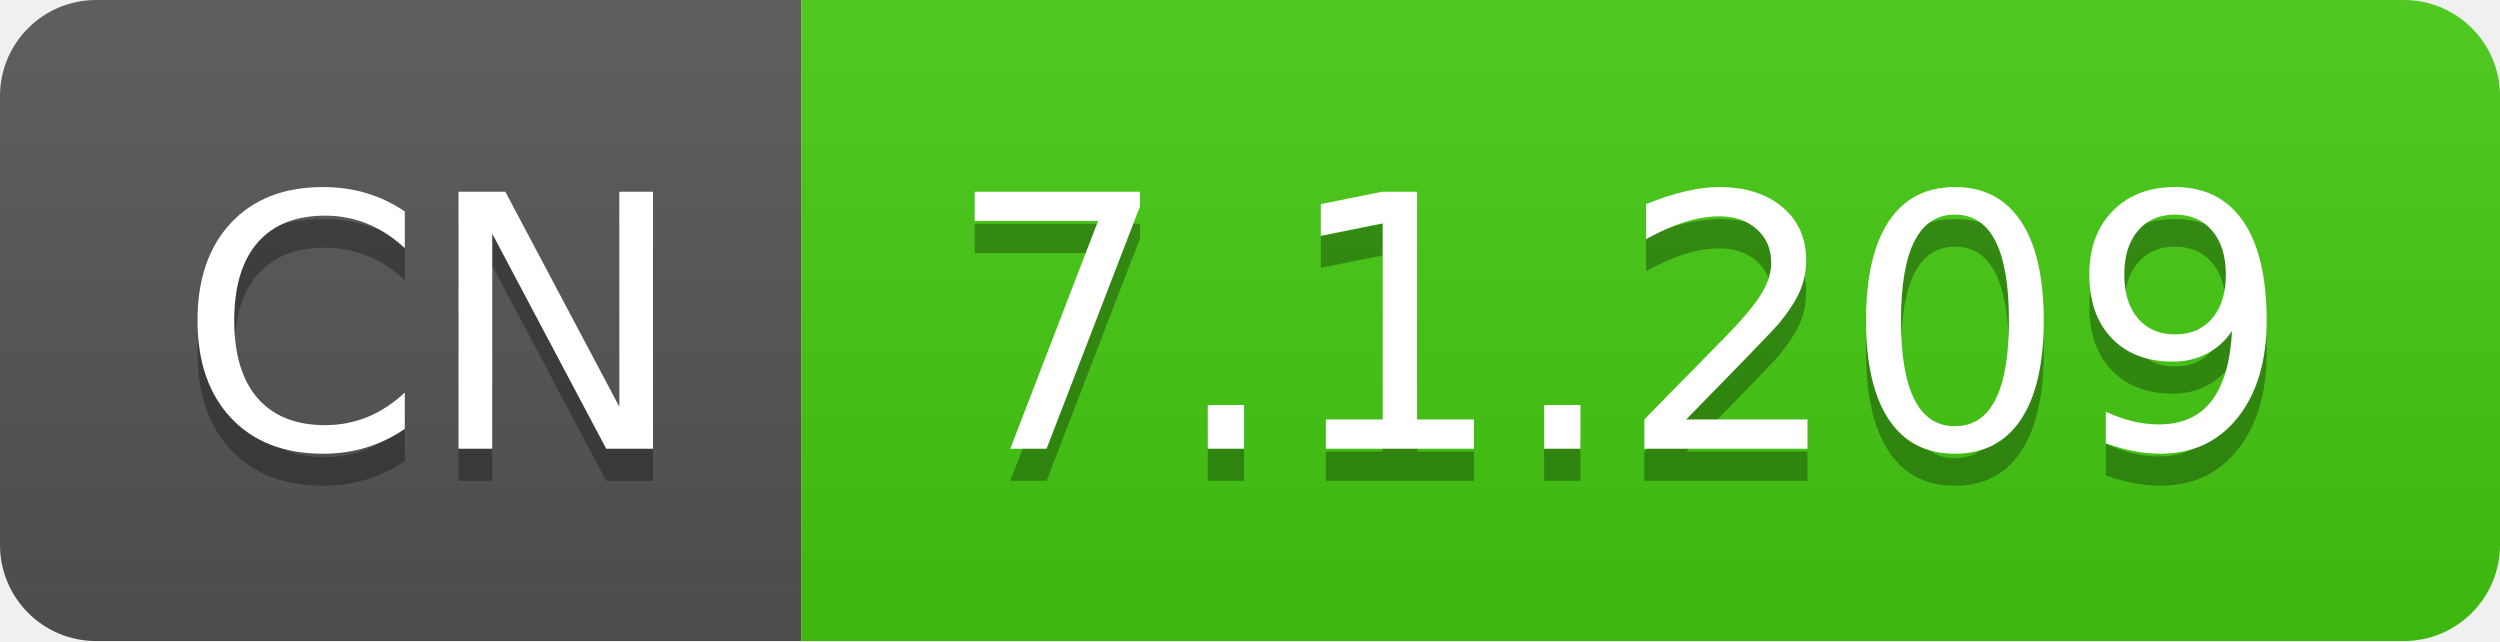
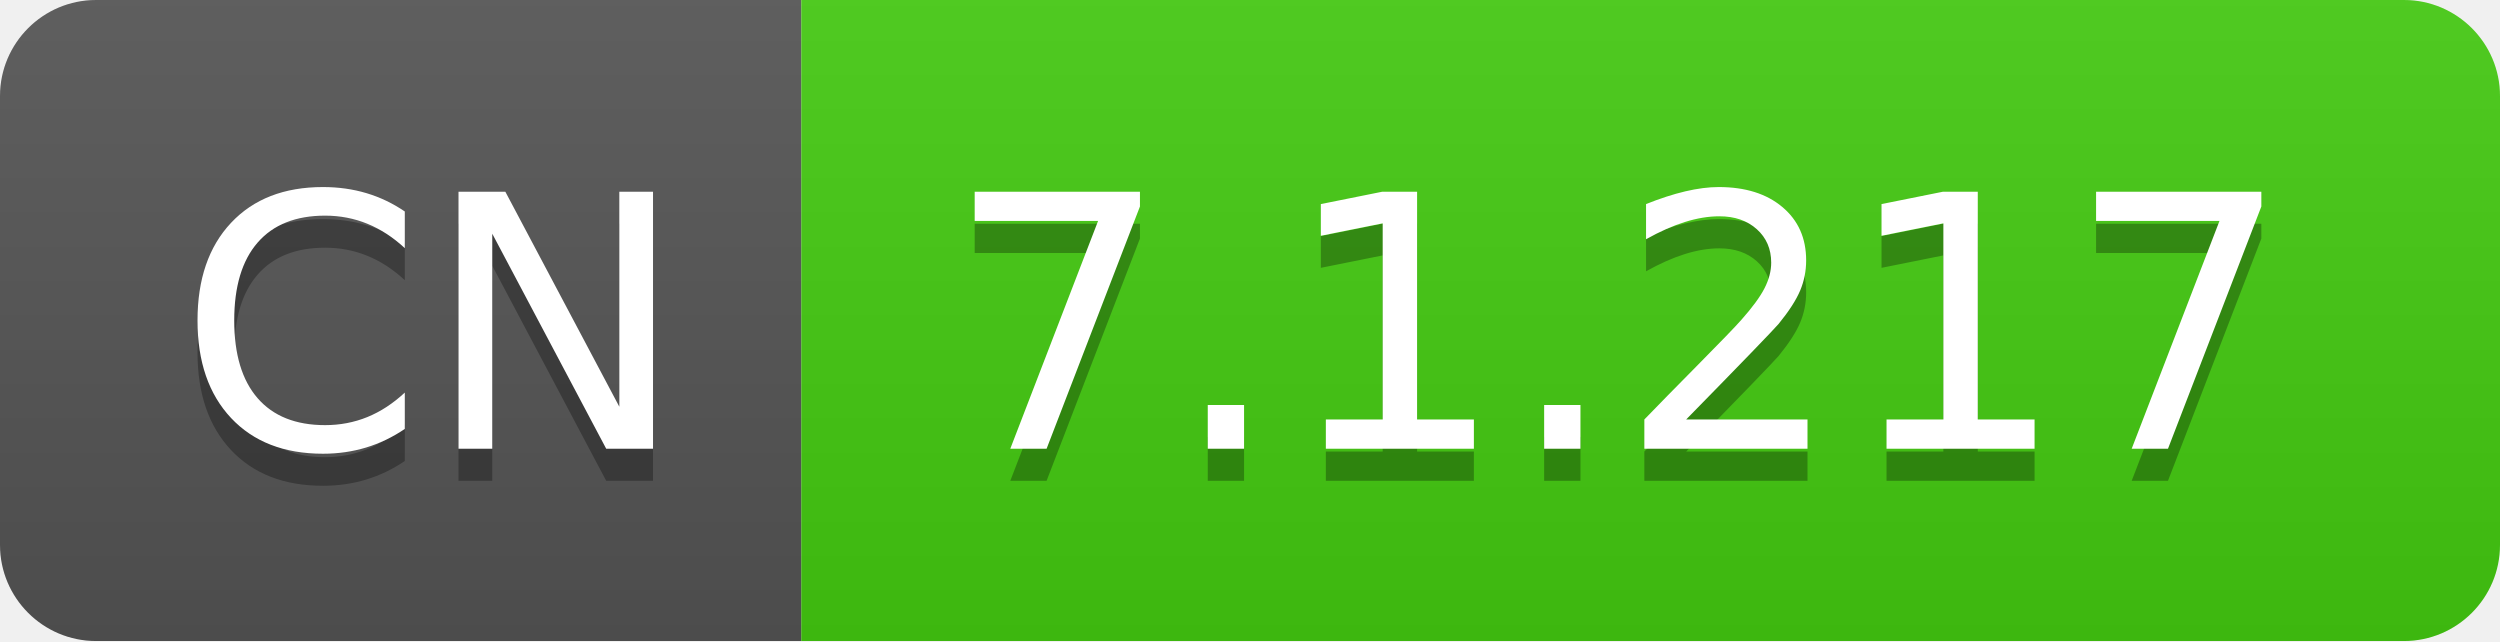
- <svg xmlns="http://www.w3.org/2000/svg" width="78" height="20" role="img" aria-label="CN: 7.1.209">
+ <svg xmlns="http://www.w3.org/2000/svg" width="78" height="20" role="img" aria-label="CN: 7.1.217">
  <linearGradient id="s" x2="0" y2="100%">
    <stop offset="0" stop-color="#bbb" stop-opacity=".1" />
    <stop offset="1" stop-opacity=".1" />
  </linearGradient>
  <clipPath id="r">
    <rect width="78" height="20" rx="3" fill="#fff" />
  </clipPath>
  <g clip-path="url(#r)">
    <rect width="25" height="20" fill="#555" />
    <rect x="25" width="53" height="20" fill="#4c1" />
    <rect width="78" height="20" fill="url(#s)" />
  </g>
  <g fill="#fff" text-anchor="middle" font-family="Verdana,Geneva,DejaVu Sans,sans-serif" text-rendering="geometricPrecision" font-size="110">
    <text aria-hidden="true" x="135" y="150" fill="#010101" fill-opacity=".3" transform="scale(.1)" textLength="150">CN</text>
    <text x="135" y="140" transform="scale(.1)" fill="#fff" textLength="150">CN</text>
-     <text aria-hidden="true" x="505" y="150" fill="#010101" fill-opacity=".3" transform="scale(.1)" textLength="430">7.1.209</text>
-     <text x="505" y="140" transform="scale(.1)" fill="#fff" textLength="430">7.1.209</text>
+     <text aria-hidden="true" x="505" y="150" fill="#010101" fill-opacity=".3" transform="scale(.1)" textLength="430">7.1.217</text>
+     <text x="505" y="140" transform="scale(.1)" fill="#fff" textLength="430">7.1.217</text>
  </g>
</svg>
